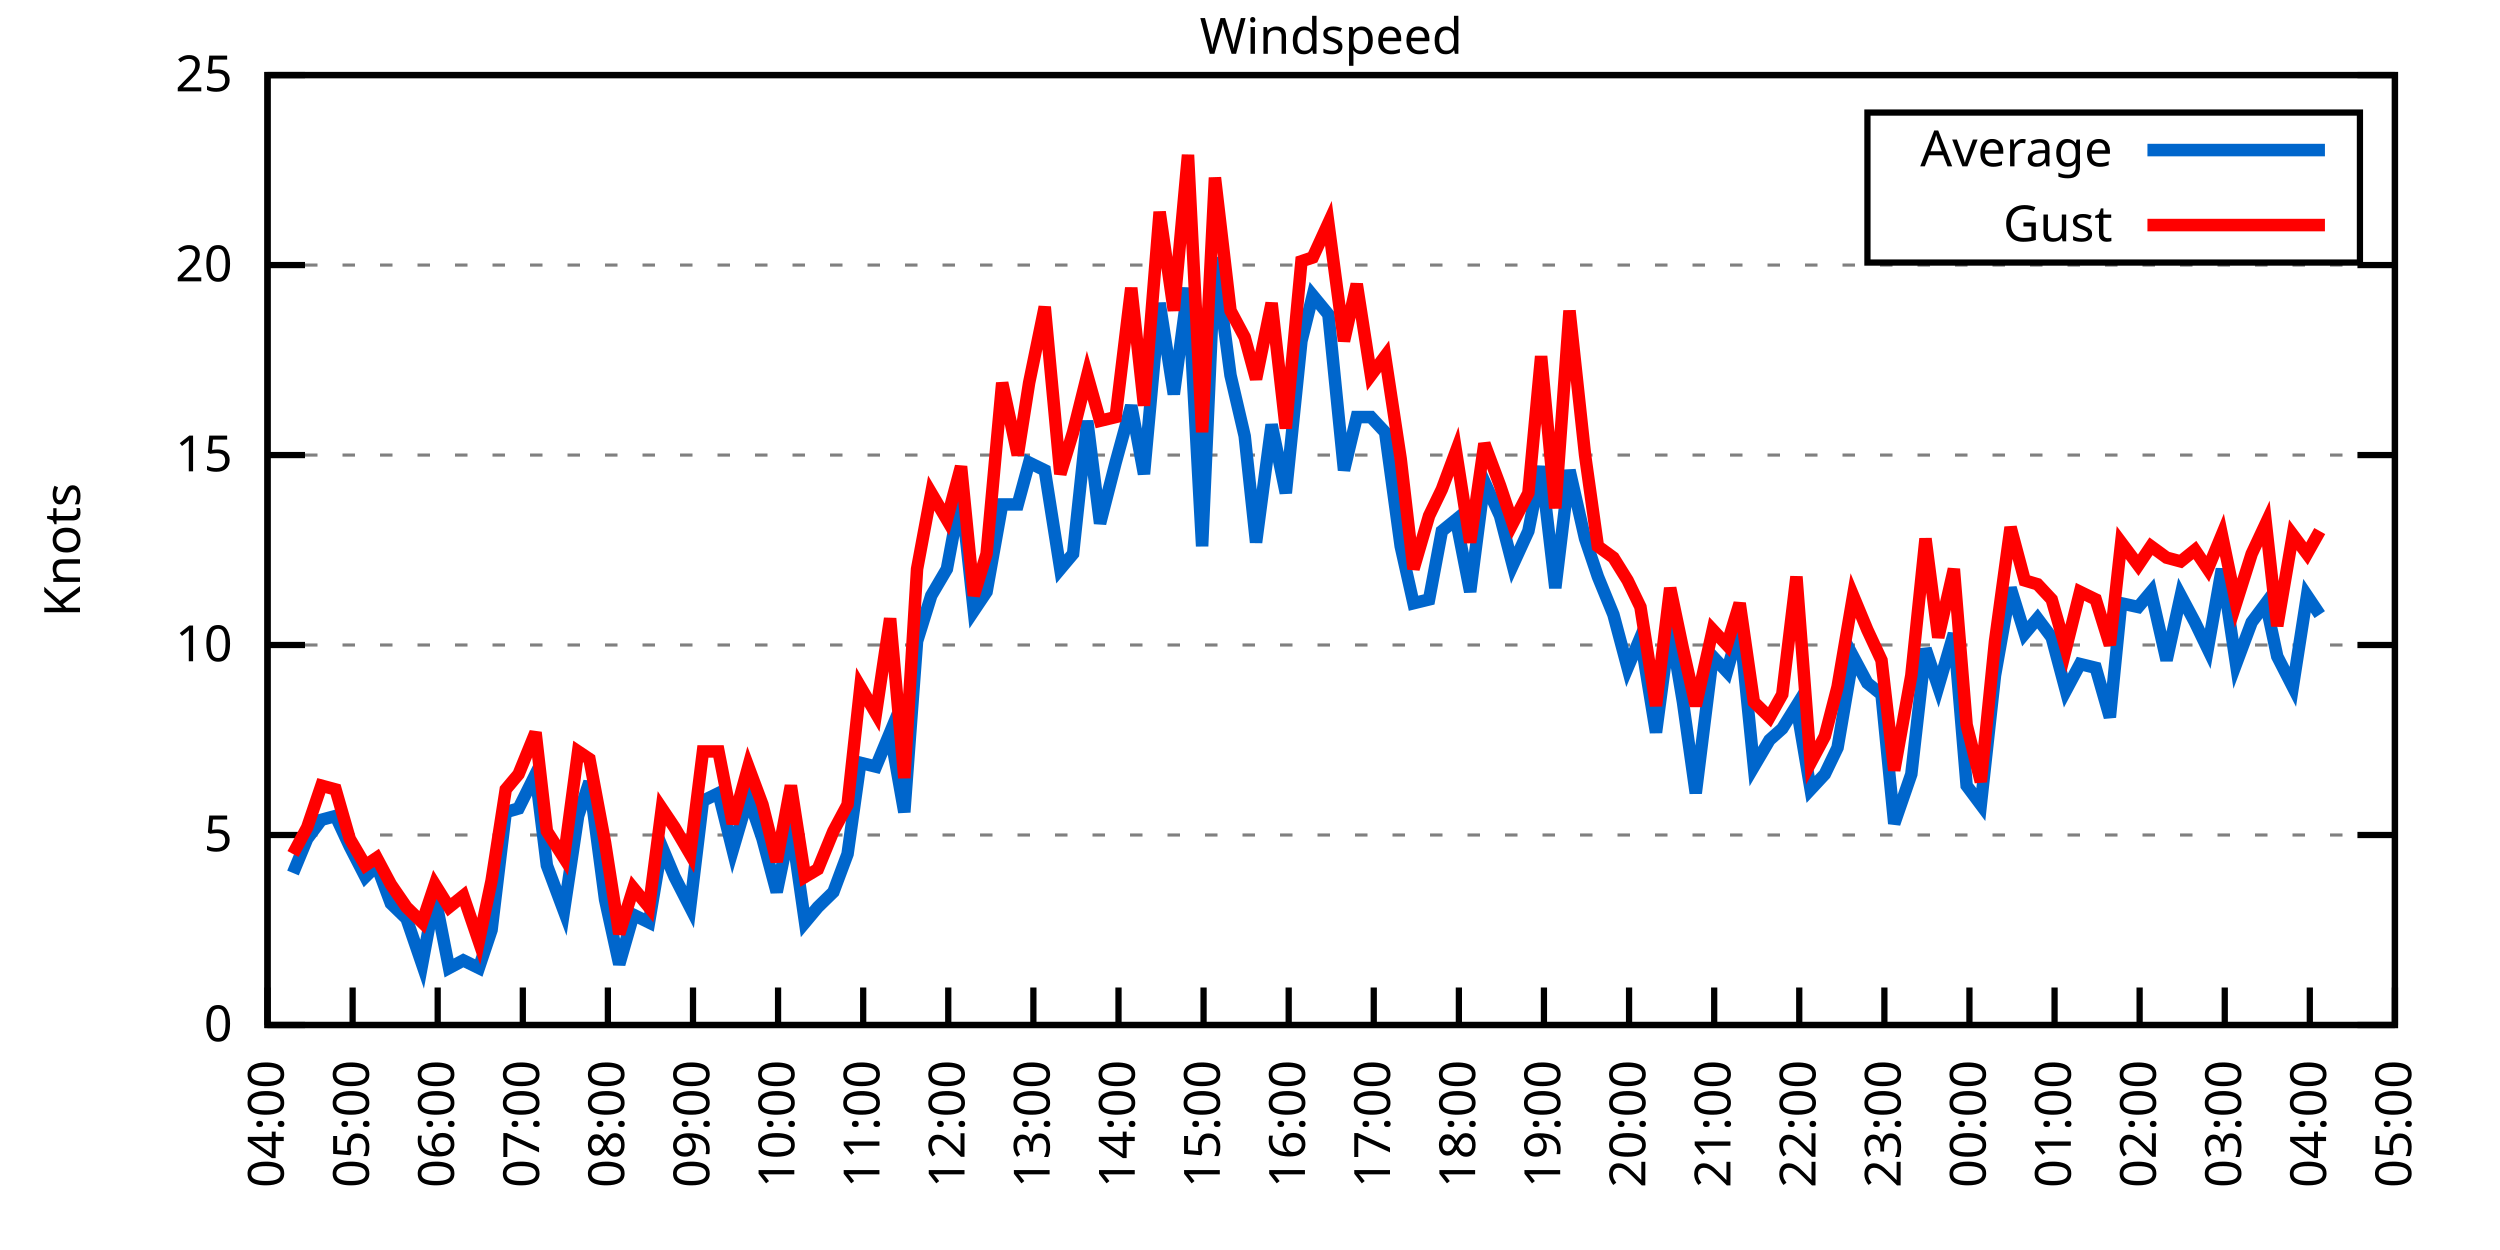
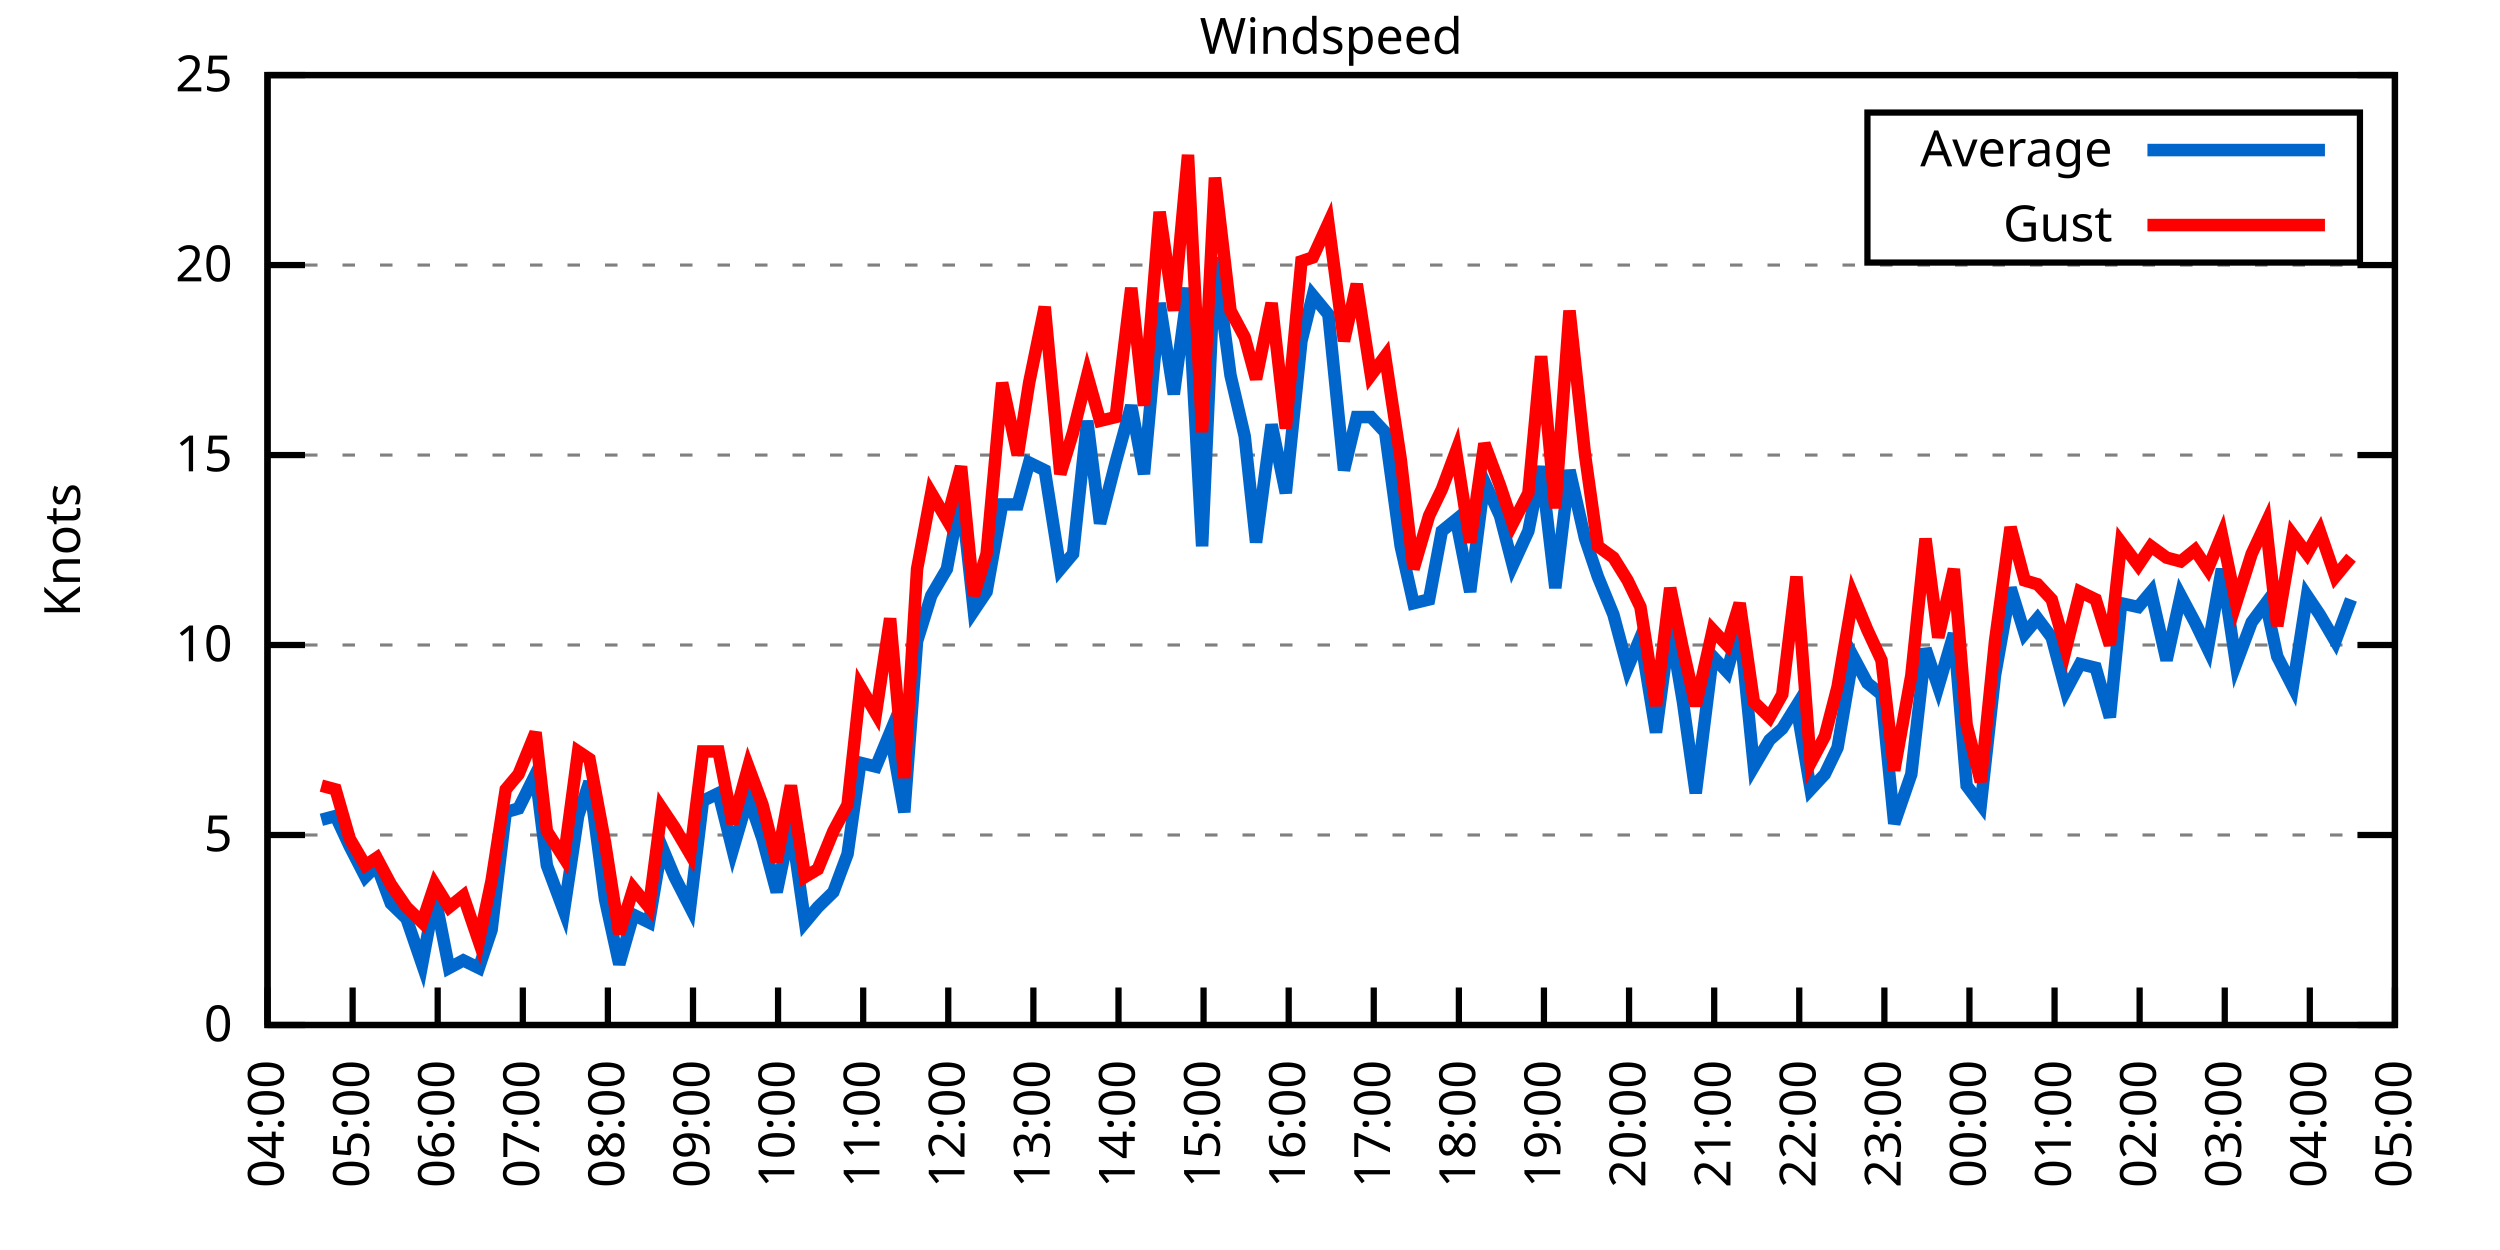
<svg xmlns="http://www.w3.org/2000/svg" xmlns:xlink="http://www.w3.org/1999/xlink" width="400" height="200" viewBox="0 0 400 200">
  <g id="gnuplot_canvas">
    <rect x="0" y="0" width="400" height="200" fill="none" />
    <defs>
      <circle id="gpDot" r="0.5" stroke-width="0.5" stroke="currentColor" />
      <path id="gpPt0" stroke-width="0.333" stroke="currentColor" d="M-1,0 h2 M0,-1 v2" />
      <path id="gpPt1" stroke-width="0.333" stroke="currentColor" d="M-1,-1 L1,1 M1,-1 L-1,1" />
      <path id="gpPt2" stroke-width="0.333" stroke="currentColor" d="M-1,0 L1,0 M0,-1 L0,1 M-1,-1 L1,1 M-1,1 L1,-1" />
      <rect id="gpPt3" stroke-width="0.333" stroke="currentColor" x="-1" y="-1" width="2" height="2" />
      <rect id="gpPt4" stroke-width="0.333" stroke="currentColor" fill="currentColor" x="-1" y="-1" width="2" height="2" />
      <circle id="gpPt5" stroke-width="0.333" stroke="currentColor" cx="0" cy="0" r="1" />
      <use xlink:href="#gpPt5" id="gpPt6" fill="currentColor" stroke="none" />
      <path id="gpPt7" stroke-width="0.333" stroke="currentColor" d="M0,-1.33 L-1.33,0.67 L1.33,0.67 z" />
      <use xlink:href="#gpPt7" id="gpPt8" fill="currentColor" stroke="none" />
      <use xlink:href="#gpPt7" id="gpPt9" stroke="currentColor" transform="rotate(180)" />
      <use xlink:href="#gpPt9" id="gpPt10" fill="currentColor" stroke="none" />
      <use xlink:href="#gpPt3" id="gpPt11" stroke="currentColor" transform="rotate(45)" />
      <use xlink:href="#gpPt11" id="gpPt12" fill="currentColor" stroke="none" />
      <path id="gpPt13" stroke-width="0.333" stroke="currentColor" d="M0,1.330 L1.265,0.411 L0.782,-1.067 L-0.782,-1.076 L-1.265,0.411 z" />
      <use xlink:href="#gpPt13" id="gpPt14" fill="currentColor" stroke="none" />
      <filter id="textbox" filterUnits="objectBoundingBox" x="0" y="0" height="1" width="1">
        <feFlood flood-color="white" flood-opacity="1" result="bgnd" />
        <feComposite in="SourceGraphic" in2="bgnd" operator="atop" />
      </filter>
      <filter id="greybox" filterUnits="objectBoundingBox" x="0" y="0" height="1" width="1">
        <feFlood flood-color="lightgrey" flood-opacity="1" result="grey" />
        <feComposite in="SourceGraphic" in2="grey" operator="atop" />
      </filter>
    </defs>
    <g fill="none" color="white" stroke="currentColor" stroke-width="1.00" stroke-linecap="butt" stroke-linejoin="miter">
</g>
    <g fill="none" color="black" stroke="currentColor" stroke-width="1.00" stroke-linecap="butt" stroke-linejoin="miter">
      <g stroke="none" shape-rendering="crispEdges">
        <polygon fill="rgb(255, 255, 255)" points="42.80,164.00 383.18,164.00 383.18,12.02 42.80,12.02 " />
      </g>
    </g>
    <g fill="none" color="black" stroke="currentColor" stroke-width="1.00" stroke-linecap="butt" stroke-linejoin="miter">
</g>
    <g fill="none" color="black" stroke="black" stroke-width="0.50" stroke-linecap="butt" stroke-linejoin="miter">
</g>
    <g fill="none" color="gray" stroke="currentColor" stroke-width="0.50" stroke-linecap="butt" stroke-linejoin="miter">
      <path stroke="gray" stroke-dasharray="2,4" class="gridline" d="M42.80,164.00 L383.19,164.00  " />
    </g>
    <g fill="none" color="gray" stroke="gray" stroke-width="1.00" stroke-linecap="butt" stroke-linejoin="miter">
</g>
    <g fill="none" color="black" stroke="currentColor" stroke-width="1.00" stroke-linecap="butt" stroke-linejoin="miter">
      <path stroke="black" d="M42.80,164.00 L48.80,164.00 M383.19,164.00 L377.19,164.00  " />
      <g transform="translate(37.20,166.60)" stroke="none" fill="black" font-family="Sans" font-size="8.00" text-anchor="end">
        <text>
          <tspan font-family="Sans"> 0</tspan>
        </text>
      </g>
    </g>
    <g fill="none" color="black" stroke="currentColor" stroke-width="1.00" stroke-linecap="butt" stroke-linejoin="miter">
</g>
    <g fill="none" color="black" stroke="black" stroke-width="0.50" stroke-linecap="butt" stroke-linejoin="miter">
</g>
    <g fill="none" color="gray" stroke="currentColor" stroke-width="0.50" stroke-linecap="butt" stroke-linejoin="miter">
      <path stroke="gray" stroke-dasharray="2,4" class="gridline" d="M42.80,133.60 L383.19,133.60  " />
    </g>
    <g fill="none" color="gray" stroke="gray" stroke-width="1.00" stroke-linecap="butt" stroke-linejoin="miter">
</g>
    <g fill="none" color="black" stroke="currentColor" stroke-width="1.00" stroke-linecap="butt" stroke-linejoin="miter">
      <path stroke="black" d="M42.80,133.60 L48.80,133.60 M383.19,133.60 L377.19,133.60  " />
      <g transform="translate(37.20,136.20)" stroke="none" fill="black" font-family="Sans" font-size="8.00" text-anchor="end">
        <text>
          <tspan font-family="Sans"> 5</tspan>
        </text>
      </g>
    </g>
    <g fill="none" color="black" stroke="currentColor" stroke-width="1.00" stroke-linecap="butt" stroke-linejoin="miter">
</g>
    <g fill="none" color="black" stroke="black" stroke-width="0.50" stroke-linecap="butt" stroke-linejoin="miter">
</g>
    <g fill="none" color="gray" stroke="currentColor" stroke-width="0.50" stroke-linecap="butt" stroke-linejoin="miter">
      <path stroke="gray" stroke-dasharray="2,4" class="gridline" d="M42.80,103.20 L383.19,103.20  " />
    </g>
    <g fill="none" color="gray" stroke="gray" stroke-width="1.00" stroke-linecap="butt" stroke-linejoin="miter">
</g>
    <g fill="none" color="black" stroke="currentColor" stroke-width="1.00" stroke-linecap="butt" stroke-linejoin="miter">
      <path stroke="black" d="M42.80,103.20 L48.80,103.20 M383.19,103.20 L377.19,103.20  " />
      <g transform="translate(37.20,105.80)" stroke="none" fill="black" font-family="Sans" font-size="8.00" text-anchor="end">
        <text>
          <tspan font-family="Sans"> 10</tspan>
        </text>
      </g>
    </g>
    <g fill="none" color="black" stroke="currentColor" stroke-width="1.00" stroke-linecap="butt" stroke-linejoin="miter">
</g>
    <g fill="none" color="black" stroke="black" stroke-width="0.50" stroke-linecap="butt" stroke-linejoin="miter">
</g>
    <g fill="none" color="gray" stroke="currentColor" stroke-width="0.50" stroke-linecap="butt" stroke-linejoin="miter">
      <path stroke="gray" stroke-dasharray="2,4" class="gridline" d="M42.80,72.81 L383.19,72.81  " />
    </g>
    <g fill="none" color="gray" stroke="gray" stroke-width="1.00" stroke-linecap="butt" stroke-linejoin="miter">
</g>
    <g fill="none" color="black" stroke="currentColor" stroke-width="1.00" stroke-linecap="butt" stroke-linejoin="miter">
      <path stroke="black" d="M42.80,72.81 L48.80,72.81 M383.19,72.81 L377.19,72.81  " />
      <g transform="translate(37.20,75.41)" stroke="none" fill="black" font-family="Sans" font-size="8.00" text-anchor="end">
        <text>
          <tspan font-family="Sans"> 15</tspan>
        </text>
      </g>
    </g>
    <g fill="none" color="black" stroke="currentColor" stroke-width="1.00" stroke-linecap="butt" stroke-linejoin="miter">
</g>
    <g fill="none" color="black" stroke="black" stroke-width="0.50" stroke-linecap="butt" stroke-linejoin="miter">
</g>
    <g fill="none" color="gray" stroke="currentColor" stroke-width="0.50" stroke-linecap="butt" stroke-linejoin="miter">
      <path stroke="gray" stroke-dasharray="2,4" class="gridline" d="M42.80,42.41 L383.19,42.41  " />
    </g>
    <g fill="none" color="gray" stroke="gray" stroke-width="1.00" stroke-linecap="butt" stroke-linejoin="miter">
</g>
    <g fill="none" color="black" stroke="currentColor" stroke-width="1.00" stroke-linecap="butt" stroke-linejoin="miter">
      <path stroke="black" d="M42.80,42.41 L48.80,42.41 M383.19,42.41 L377.19,42.41  " />
      <g transform="translate(37.20,45.01)" stroke="none" fill="black" font-family="Sans" font-size="8.00" text-anchor="end">
        <text>
          <tspan font-family="Sans"> 20</tspan>
        </text>
      </g>
    </g>
    <g fill="none" color="black" stroke="currentColor" stroke-width="1.00" stroke-linecap="butt" stroke-linejoin="miter">
</g>
    <g fill="none" color="black" stroke="black" stroke-width="0.50" stroke-linecap="butt" stroke-linejoin="miter">
</g>
    <g fill="none" color="gray" stroke="currentColor" stroke-width="0.50" stroke-linecap="butt" stroke-linejoin="miter">
      <path stroke="gray" stroke-dasharray="2,4" class="gridline" d="M42.80,12.01 L383.19,12.01  " />
    </g>
    <g fill="none" color="gray" stroke="gray" stroke-width="1.00" stroke-linecap="butt" stroke-linejoin="miter">
</g>
    <g fill="none" color="black" stroke="currentColor" stroke-width="1.00" stroke-linecap="butt" stroke-linejoin="miter">
      <path stroke="black" d="M42.80,12.01 L48.80,12.01 M383.19,12.01 L377.19,12.01  " />
      <g transform="translate(37.20,14.61)" stroke="none" fill="black" font-family="Sans" font-size="8.00" text-anchor="end">
        <text>
          <tspan font-family="Sans"> 25</tspan>
        </text>
      </g>
    </g>
    <g fill="none" color="black" stroke="currentColor" stroke-width="1.00" stroke-linecap="butt" stroke-linejoin="miter">
      <path stroke="black" d="M42.80,164.00 L42.80,158.00  " />
      <g transform="translate(45.40,169.60) rotate(270.00)" stroke="none" fill="black" font-family="Sans" font-size="8.00" text-anchor="end">
        <text>
          <tspan font-family="Sans">04:00</tspan>
        </text>
      </g>
    </g>
    <g fill="none" color="black" stroke="currentColor" stroke-width="1.00" stroke-linecap="butt" stroke-linejoin="miter">
      <path stroke="black" d="M56.42,164.00 L56.42,158.00  " />
      <g transform="translate(59.02,169.60) rotate(270.00)" stroke="none" fill="black" font-family="Sans" font-size="8.00" text-anchor="end">
        <text>
          <tspan font-family="Sans">05:00</tspan>
        </text>
      </g>
    </g>
    <g fill="none" color="black" stroke="currentColor" stroke-width="1.00" stroke-linecap="butt" stroke-linejoin="miter">
      <path stroke="black" d="M70.03,164.00 L70.03,158.00  " />
      <g transform="translate(72.63,169.60) rotate(270.00)" stroke="none" fill="black" font-family="Sans" font-size="8.00" text-anchor="end">
        <text>
          <tspan font-family="Sans">06:00</tspan>
        </text>
      </g>
    </g>
    <g fill="none" color="black" stroke="currentColor" stroke-width="1.00" stroke-linecap="butt" stroke-linejoin="miter">
      <path stroke="black" d="M83.65,164.00 L83.65,158.00  " />
      <g transform="translate(86.25,169.60) rotate(270.00)" stroke="none" fill="black" font-family="Sans" font-size="8.00" text-anchor="end">
        <text>
          <tspan font-family="Sans">07:00</tspan>
        </text>
      </g>
    </g>
    <g fill="none" color="black" stroke="currentColor" stroke-width="1.00" stroke-linecap="butt" stroke-linejoin="miter">
      <path stroke="black" d="M97.26,164.00 L97.26,158.00  " />
      <g transform="translate(99.86,169.60) rotate(270.00)" stroke="none" fill="black" font-family="Sans" font-size="8.00" text-anchor="end">
        <text>
          <tspan font-family="Sans">08:00</tspan>
        </text>
      </g>
    </g>
    <g fill="none" color="black" stroke="currentColor" stroke-width="1.00" stroke-linecap="butt" stroke-linejoin="miter">
      <path stroke="black" d="M110.88,164.00 L110.88,158.00  " />
      <g transform="translate(113.48,169.60) rotate(270.00)" stroke="none" fill="black" font-family="Sans" font-size="8.00" text-anchor="end">
        <text>
          <tspan font-family="Sans">09:00</tspan>
        </text>
      </g>
    </g>
    <g fill="none" color="black" stroke="currentColor" stroke-width="1.00" stroke-linecap="butt" stroke-linejoin="miter">
      <path stroke="black" d="M124.49,164.00 L124.49,158.00  " />
      <g transform="translate(127.09,169.60) rotate(270.00)" stroke="none" fill="black" font-family="Sans" font-size="8.00" text-anchor="end">
        <text>
          <tspan font-family="Sans">10:00</tspan>
        </text>
      </g>
    </g>
    <g fill="none" color="black" stroke="currentColor" stroke-width="1.00" stroke-linecap="butt" stroke-linejoin="miter">
      <path stroke="black" d="M138.11,164.00 L138.11,158.00  " />
      <g transform="translate(140.71,169.60) rotate(270.00)" stroke="none" fill="black" font-family="Sans" font-size="8.00" text-anchor="end">
        <text>
          <tspan font-family="Sans">11:00</tspan>
        </text>
      </g>
    </g>
    <g fill="none" color="black" stroke="currentColor" stroke-width="1.00" stroke-linecap="butt" stroke-linejoin="miter">
      <path stroke="black" d="M151.72,164.00 L151.72,158.00  " />
      <g transform="translate(154.32,169.60) rotate(270.00)" stroke="none" fill="black" font-family="Sans" font-size="8.00" text-anchor="end">
        <text>
          <tspan font-family="Sans">12:00</tspan>
        </text>
      </g>
    </g>
    <g fill="none" color="black" stroke="currentColor" stroke-width="1.00" stroke-linecap="butt" stroke-linejoin="miter">
      <path stroke="black" d="M165.34,164.00 L165.34,158.00  " />
      <g transform="translate(167.94,169.60) rotate(270.00)" stroke="none" fill="black" font-family="Sans" font-size="8.00" text-anchor="end">
        <text>
          <tspan font-family="Sans">13:00</tspan>
        </text>
      </g>
    </g>
    <g fill="none" color="black" stroke="currentColor" stroke-width="1.00" stroke-linecap="butt" stroke-linejoin="miter">
      <path stroke="black" d="M178.96,164.00 L178.96,158.00  " />
      <g transform="translate(181.56,169.60) rotate(270.00)" stroke="none" fill="black" font-family="Sans" font-size="8.00" text-anchor="end">
        <text>
          <tspan font-family="Sans">14:00</tspan>
        </text>
      </g>
    </g>
    <g fill="none" color="black" stroke="currentColor" stroke-width="1.00" stroke-linecap="butt" stroke-linejoin="miter">
      <path stroke="black" d="M192.57,164.00 L192.57,158.00  " />
      <g transform="translate(195.17,169.60) rotate(270.00)" stroke="none" fill="black" font-family="Sans" font-size="8.00" text-anchor="end">
        <text>
          <tspan font-family="Sans">15:00</tspan>
        </text>
      </g>
    </g>
    <g fill="none" color="black" stroke="currentColor" stroke-width="1.00" stroke-linecap="butt" stroke-linejoin="miter">
      <path stroke="black" d="M206.19,164.00 L206.19,158.00  " />
      <g transform="translate(208.79,169.60) rotate(270.00)" stroke="none" fill="black" font-family="Sans" font-size="8.00" text-anchor="end">
        <text>
          <tspan font-family="Sans">16:00</tspan>
        </text>
      </g>
    </g>
    <g fill="none" color="black" stroke="currentColor" stroke-width="1.00" stroke-linecap="butt" stroke-linejoin="miter">
      <path stroke="black" d="M219.80,164.00 L219.80,158.00  " />
      <g transform="translate(222.40,169.60) rotate(270.00)" stroke="none" fill="black" font-family="Sans" font-size="8.00" text-anchor="end">
        <text>
          <tspan font-family="Sans">17:00</tspan>
        </text>
      </g>
    </g>
    <g fill="none" color="black" stroke="currentColor" stroke-width="1.00" stroke-linecap="butt" stroke-linejoin="miter">
      <path stroke="black" d="M233.42,164.00 L233.42,158.00  " />
      <g transform="translate(236.02,169.60) rotate(270.00)" stroke="none" fill="black" font-family="Sans" font-size="8.00" text-anchor="end">
        <text>
          <tspan font-family="Sans">18:00</tspan>
        </text>
      </g>
    </g>
    <g fill="none" color="black" stroke="currentColor" stroke-width="1.00" stroke-linecap="butt" stroke-linejoin="miter">
      <path stroke="black" d="M247.03,164.00 L247.03,158.00  " />
      <g transform="translate(249.63,169.60) rotate(270.00)" stroke="none" fill="black" font-family="Sans" font-size="8.00" text-anchor="end">
        <text>
          <tspan font-family="Sans">19:00</tspan>
        </text>
      </g>
    </g>
    <g fill="none" color="black" stroke="currentColor" stroke-width="1.00" stroke-linecap="butt" stroke-linejoin="miter">
      <path stroke="black" d="M260.65,164.00 L260.65,158.00  " />
      <g transform="translate(263.25,169.60) rotate(270.00)" stroke="none" fill="black" font-family="Sans" font-size="8.00" text-anchor="end">
        <text>
          <tspan font-family="Sans">20:00</tspan>
        </text>
      </g>
    </g>
    <g fill="none" color="black" stroke="currentColor" stroke-width="1.00" stroke-linecap="butt" stroke-linejoin="miter">
      <path stroke="black" d="M274.27,164.00 L274.27,158.00  " />
      <g transform="translate(276.87,169.60) rotate(270.00)" stroke="none" fill="black" font-family="Sans" font-size="8.00" text-anchor="end">
        <text>
          <tspan font-family="Sans">21:00</tspan>
        </text>
      </g>
    </g>
    <g fill="none" color="black" stroke="currentColor" stroke-width="1.00" stroke-linecap="butt" stroke-linejoin="miter">
      <path stroke="black" d="M287.88,164.00 L287.88,158.00  " />
      <g transform="translate(290.48,169.60) rotate(270.00)" stroke="none" fill="black" font-family="Sans" font-size="8.00" text-anchor="end">
        <text>
          <tspan font-family="Sans">22:00</tspan>
        </text>
      </g>
    </g>
    <g fill="none" color="black" stroke="currentColor" stroke-width="1.00" stroke-linecap="butt" stroke-linejoin="miter">
      <path stroke="black" d="M301.50,164.00 L301.50,158.00  " />
      <g transform="translate(304.10,169.60) rotate(270.00)" stroke="none" fill="black" font-family="Sans" font-size="8.00" text-anchor="end">
        <text>
          <tspan font-family="Sans">23:00</tspan>
        </text>
      </g>
    </g>
    <g fill="none" color="black" stroke="currentColor" stroke-width="1.00" stroke-linecap="butt" stroke-linejoin="miter">
      <path stroke="black" d="M315.11,164.00 L315.11,158.00  " />
      <g transform="translate(317.71,169.60) rotate(270.00)" stroke="none" fill="black" font-family="Sans" font-size="8.00" text-anchor="end">
        <text>
          <tspan font-family="Sans">00:00</tspan>
        </text>
      </g>
    </g>
    <g fill="none" color="black" stroke="currentColor" stroke-width="1.00" stroke-linecap="butt" stroke-linejoin="miter">
      <path stroke="black" d="M328.73,164.00 L328.73,158.00  " />
      <g transform="translate(331.33,169.60) rotate(270.00)" stroke="none" fill="black" font-family="Sans" font-size="8.00" text-anchor="end">
        <text>
          <tspan font-family="Sans">01:00</tspan>
        </text>
      </g>
    </g>
    <g fill="none" color="black" stroke="currentColor" stroke-width="1.00" stroke-linecap="butt" stroke-linejoin="miter">
      <path stroke="black" d="M342.34,164.00 L342.34,158.00  " />
      <g transform="translate(344.94,169.60) rotate(270.00)" stroke="none" fill="black" font-family="Sans" font-size="8.00" text-anchor="end">
        <text>
          <tspan font-family="Sans">02:00</tspan>
        </text>
      </g>
    </g>
    <g fill="none" color="black" stroke="currentColor" stroke-width="1.00" stroke-linecap="butt" stroke-linejoin="miter">
      <path stroke="black" d="M355.96,164.00 L355.96,158.00  " />
      <g transform="translate(358.56,169.60) rotate(270.00)" stroke="none" fill="black" font-family="Sans" font-size="8.00" text-anchor="end">
        <text>
          <tspan font-family="Sans">03:00</tspan>
        </text>
      </g>
    </g>
    <g fill="none" color="black" stroke="currentColor" stroke-width="1.00" stroke-linecap="butt" stroke-linejoin="miter">
      <path stroke="black" d="M369.57,164.00 L369.57,158.00  " />
      <g transform="translate(372.17,169.60) rotate(270.00)" stroke="none" fill="black" font-family="Sans" font-size="8.00" text-anchor="end">
        <text>
          <tspan font-family="Sans">04:00</tspan>
        </text>
      </g>
    </g>
    <g fill="none" color="black" stroke="currentColor" stroke-width="1.00" stroke-linecap="butt" stroke-linejoin="miter">
      <path stroke="black" d="M383.19,164.00 L383.19,158.00  " />
      <g transform="translate(385.79,169.60) rotate(270.00)" stroke="none" fill="black" font-family="Sans" font-size="8.00" text-anchor="end">
        <text>
          <tspan font-family="Sans">05:00</tspan>
        </text>
      </g>
    </g>
    <g fill="none" color="black" stroke="currentColor" stroke-width="1.00" stroke-linecap="butt" stroke-linejoin="miter">
</g>
    <g fill="none" color="black" stroke="currentColor" stroke-width="1.00" stroke-linecap="butt" stroke-linejoin="miter">
      <path stroke="black" d="M42.80,12.01 L42.80,164.00 L383.19,164.00 L383.19,12.01 L42.80,12.01 Z  " />
    </g>
    <g fill="none" color="black" stroke="currentColor" stroke-width="1.00" stroke-linecap="butt" stroke-linejoin="miter">
</g>
    <g fill="none" color="black" stroke="currentColor" stroke-width="1.00" stroke-linecap="butt" stroke-linejoin="miter">
      <path stroke="black" d="M298.79,42.01 L298.79,18.01 L377.59,18.01 L377.59,42.01 L298.79,42.01 Z  " />
    </g>
    <g id="Windspeed_plot_1">
      <g fill="none" color="white" stroke="black" stroke-width="2.00" stroke-linecap="butt" stroke-linejoin="miter">
</g>
      <g fill="none" color="black" stroke="currentColor" stroke-width="2.00" stroke-linecap="butt" stroke-linejoin="miter">
        <g transform="translate(337.99,26.61)" stroke="none" fill="black" font-family="Sans" font-size="8.00" text-anchor="end">
          <text>
            <tspan font-family="Sans">Average</tspan>
          </text>
        </g>
      </g>
      <g fill="none" color="black" stroke="currentColor" stroke-width="2.00" stroke-linecap="butt" stroke-linejoin="miter">
-         <path stroke="rgb(  0, 102, 204)" d="M343.59,24.01 L371.99,24.01 M46.88,139.68 L49.15,134.21 L51.42,131.17 L53.69,130.56 L55.96,135.43 L58.46,140.29   L60.27,138.47 L62.54,144.55 L65.04,146.98 L67.54,154.27 L69.58,143.33 L71.85,154.88 L74.12,153.66 L76.61,154.88   L78.65,148.80 L80.92,129.95 L82.97,129.35 L85.69,123.87 L87.50,138.47 L90.23,145.76 L92.50,130.56 L94.31,125.09   L96.81,143.94 L99.08,154.27 L101.35,146.37 L103.84,147.59 L105.89,135.43 L107.93,140.29 L110.42,145.15 L112.47,128.13   L114.96,126.91 L117.23,136.03 L119.73,127.52 L122.00,134.21 L124.27,142.72 L126.54,131.78 L128.81,147.59 L130.85,145.15   L133.34,142.72 L135.61,136.64 L137.66,122.05 L140.15,122.66 L142.42,117.19 L144.69,129.95 L146.73,102.60 L149.00,95.30   L151.50,91.04 L153.77,78.89 L155.81,97.73 L157.85,94.69 L160.35,80.71 L162.84,80.71 L164.66,74.02 L167.16,75.24   L169.65,91.04 L171.69,88.61 L173.96,67.33 L176.01,83.75 L178.50,74.02 L181.00,64.90 L183.04,75.85 L185.54,48.49   L187.81,63.08 L190.08,46.06 L192.34,87.40 L194.39,41.19 L196.88,60.04 L199.15,69.77 L200.97,86.79 L203.46,67.94   L205.73,78.89 L208.23,54.57 L210.04,47.27 L212.54,50.31 L215.04,75.24 L217.08,66.73 L219.35,66.73 L221.62,69.16   L224.11,87.40 L226.16,96.52 L228.65,95.91 L230.70,84.97 L232.96,83.14 L235.23,94.69 L237.50,77.06 L240.00,82.53   L242.04,90.44 L244.54,84.97 L246.58,74.63 L248.85,94.08 L251.12,75.24 L253.61,86.18 L255.66,92.26 L258.15,98.34   L260.42,106.85 L262.47,101.99 L264.96,117.19 L267.23,100.16 L269.27,112.32 L271.32,126.91 L274.04,105.03 L276.31,107.46   L278.35,100.16 L280.62,122.66 L283.12,118.40 L285.16,116.58 L287.43,112.93 L289.70,126.31 L291.97,123.87 L294.01,119.62   L296.50,105.03 L298.77,109.28 L301.04,111.11 L303.08,131.78 L305.81,123.87 L308.08,103.81 L310.12,109.89 L312.62,101.38   L314.66,125.70 L316.93,128.74 L319.20,108.07 L321.69,94.08 L323.96,101.38 L326.00,98.95 L328.27,101.99 L330.54,110.50   L332.81,106.24 L335.31,106.85 L337.58,114.76 L339.39,96.52 L342.12,97.12 L344.16,94.69 L346.65,105.64 L348.92,95.30   L351.19,99.56 L353.24,103.81 L355.50,91.04 L357.77,106.24 L360.27,99.56 L362.54,96.52 L364.36,105.03 L366.85,109.89   L369.12,95.30 L371.16,98.34  " />
+         <path stroke="rgb(  0, 102, 204)" d="M343.59,24.01 L371.99,24.01 M51.42,131.17 L53.69,130.56 L55.96,135.43 L58.46,140.29 L60.27,138.47 L62.54,144.55   L65.04,146.98 L67.54,154.27 L69.58,143.33 L71.85,154.88 L74.12,153.66 L76.61,154.88 L78.65,148.80 L80.92,129.95   L82.97,129.35 L85.69,123.87 L87.50,138.47 L90.23,145.76 L92.50,130.56 L94.31,125.09 L96.81,143.94 L99.08,154.27   L101.35,146.37 L103.84,147.59 L105.89,135.43 L107.93,140.29 L110.42,145.15 L112.47,128.13 L114.96,126.91 L117.23,136.03   L119.73,127.52 L122.00,134.21 L124.27,142.72 L126.54,131.78 L128.81,147.59 L130.85,145.15 L133.34,142.72 L135.61,136.64   L137.66,122.05 L140.15,122.66 L142.42,117.19 L144.69,129.95 L146.73,102.60 L149.00,95.30 L151.50,91.04 L153.77,78.89   L155.81,97.73 L157.85,94.69 L160.35,80.71 L162.84,80.71 L164.66,74.02 L167.16,75.24 L169.65,91.04 L171.69,88.61   L173.96,67.33 L176.01,83.75 L178.50,74.02 L181.00,64.90 L183.04,75.85 L185.54,48.49 L187.81,63.08 L190.08,46.06   L192.34,87.40 L194.39,41.19 L196.88,60.04 L199.15,69.77 L200.97,86.79 L203.46,67.94 L205.73,78.89 L208.23,54.57   L210.04,47.27 L212.54,50.31 L215.04,75.24 L217.08,66.73 L219.35,66.73 L221.62,69.16 L224.11,87.40 L226.16,96.52   L228.65,95.91 L230.70,84.97 L232.96,83.14 L235.23,94.69 L237.50,77.06 L240.00,82.53 L242.04,90.44 L244.54,84.97   L246.58,74.63 L248.85,94.08 L251.12,75.24 L253.61,86.18 L255.66,92.26 L258.15,98.34 L260.42,106.85 L262.47,101.99   L264.96,117.19 L267.23,100.16 L269.27,112.32 L271.32,126.91 L274.04,105.03 L276.31,107.46 L278.35,100.16 L280.62,122.66   L283.12,118.40 L285.16,116.58 L287.43,112.93 L289.70,126.31 L291.97,123.87 L294.01,119.62 L296.50,105.03 L298.77,109.28   L301.04,111.11 L303.08,131.78 L305.81,123.87 L308.08,103.81 L310.12,109.89 L312.62,101.38 L314.66,125.70 L316.93,128.74   L319.20,108.07 L321.69,94.08 L323.96,101.38 L326.00,98.95 L328.27,101.99 L330.54,110.50 L332.81,106.24 L335.31,106.85   L337.58,114.76 L339.39,96.52 L342.12,97.12 L344.16,94.69 L346.65,105.64 L348.92,95.30 L351.19,99.56 L353.24,103.81   L355.50,91.04 L357.77,106.24 L360.27,99.56 L362.54,96.52 L364.36,105.03 L366.85,109.89 L369.12,95.30 L371.16,98.34   L373.66,102.60 L376.16,95.91  " />
      </g>
    </g>
    <g id="Windspeed_plot_2">
      <g fill="none" color="black" stroke="currentColor" stroke-width="2.00" stroke-linecap="butt" stroke-linejoin="miter">
        <g transform="translate(337.99,38.61)" stroke="none" fill="black" font-family="Sans" font-size="8.00" text-anchor="end">
          <text>
            <tspan font-family="Sans">Gust</tspan>
          </text>
        </g>
      </g>
      <g fill="none" color="black" stroke="currentColor" stroke-width="2.00" stroke-linecap="butt" stroke-linejoin="miter">
-         <path stroke="rgb(255,   0,   0)" d="M343.59,36.01 L371.99,36.01 M46.88,136.64 L49.15,132.39 L51.42,125.70 L53.69,126.31 L55.96,134.21 L58.46,138.47   L60.27,137.25 L62.54,141.51 L65.04,145.15 L67.54,147.59 L69.58,141.51 L71.85,145.15 L74.12,143.33 L76.61,150.62   L78.65,140.90 L80.92,126.31 L82.97,123.87 L85.69,117.19 L87.50,132.99 L90.23,137.25 L92.50,120.23 L94.31,121.44   L96.81,134.82 L99.08,149.41 L101.35,142.11 L103.84,145.15 L105.89,129.35 L107.93,132.39 L110.42,136.64 L112.47,120.23   L114.96,120.23 L117.23,131.78 L119.73,122.66 L122.00,128.74 L124.27,137.86 L126.54,125.70 L128.81,140.29 L130.85,139.07   L133.34,132.99 L135.61,128.74 L137.66,109.89 L140.15,114.15 L142.42,98.95 L144.69,124.48 L146.73,91.04 L149.00,78.89   L151.50,83.14 L153.77,74.63 L155.81,95.30 L157.85,88.61 L160.35,61.25 L162.84,72.81 L164.66,61.25 L167.16,49.10   L169.65,75.85 L171.69,69.16 L173.96,60.04 L176.01,67.33 L178.50,66.73 L181.00,46.06 L183.04,64.90 L185.54,33.90   L187.81,49.70 L190.08,24.78 L192.34,69.16 L194.39,28.42 L196.88,49.70 L199.15,53.96 L200.97,60.65 L203.46,48.49   L205.73,68.55 L208.23,41.80 L210.04,41.19 L212.54,35.72 L215.04,54.57 L217.08,45.45 L219.35,60.04 L221.62,57.00   L224.11,73.41 L226.16,91.04 L228.65,82.53 L230.70,78.28 L232.96,72.20 L235.23,86.79 L237.50,70.98 L240.00,77.67   L242.04,83.75 L244.54,78.89 L246.58,57.00 L248.85,81.32 L251.12,49.70 L253.61,72.81 L255.66,87.40 L258.15,89.22   L260.42,92.87 L262.47,97.12 L264.96,112.93 L267.23,94.08 L269.27,103.81 L271.32,112.93 L274.04,100.77 L276.31,103.20   L278.35,96.52 L280.62,112.32 L283.12,114.76 L285.16,111.11 L287.43,92.26 L289.70,122.05 L291.97,117.80 L294.01,109.89   L296.50,95.30 L298.77,100.77 L301.04,105.64 L303.08,123.27 L305.81,108.07 L308.08,86.18 L310.12,101.99 L312.62,91.04   L314.66,115.97 L316.93,125.09 L319.20,102.60 L321.69,84.36 L323.96,92.87 L326.00,93.48 L328.27,95.91 L330.54,103.81   L332.81,94.69 L335.31,95.91 L337.58,103.20 L339.39,86.79 L342.12,90.44 L344.16,87.40 L346.65,89.22 L348.92,89.83   L351.19,88.00 L353.24,91.04 L355.50,85.57 L357.77,96.52 L360.27,88.61 L362.54,83.75 L364.36,100.16 L366.85,85.57   L369.12,88.61 L371.16,84.97  " />
+         <path stroke="rgb(255,   0,   0)" d="M343.59,36.01 L371.99,36.01 M51.42,125.70 L53.69,126.31 L55.96,134.21 L58.46,138.47 L60.27,137.25 L62.54,141.51   L65.04,145.15 L67.54,147.59 L69.58,141.51 L71.85,145.15 L74.12,143.33 L76.61,150.62 L78.65,140.90 L80.92,126.31   L82.97,123.87 L85.69,117.19 L87.50,132.99 L90.23,137.25 L92.50,120.23 L94.31,121.44 L96.81,134.82 L99.08,149.41   L101.35,142.11 L103.84,145.15 L105.89,129.35 L107.93,132.39 L110.42,136.64 L112.47,120.23 L114.96,120.23 L117.23,131.78   L119.73,122.66 L122.00,128.74 L124.27,137.86 L126.54,125.70 L128.81,140.29 L130.85,139.07 L133.34,132.99 L135.61,128.74   L137.66,109.89 L140.15,114.15 L142.42,98.95 L144.69,124.48 L146.73,91.04 L149.00,78.89 L151.50,83.14 L153.77,74.63   L155.81,95.30 L157.85,88.61 L160.35,61.25 L162.84,72.81 L164.66,61.25 L167.16,49.10 L169.65,75.85 L171.69,69.16   L173.96,60.04 L176.01,67.33 L178.50,66.73 L181.00,46.06 L183.04,64.90 L185.54,33.90 L187.81,49.70 L190.08,24.78   L192.34,69.16 L194.39,28.42 L196.88,49.70 L199.15,53.96 L200.97,60.65 L203.46,48.49 L205.73,68.55 L208.23,41.80   L210.04,41.19 L212.54,35.72 L215.04,54.57 L217.08,45.45 L219.35,60.04 L221.62,57.00 L224.11,73.41 L226.16,91.04   L228.65,82.53 L230.70,78.28 L232.96,72.20 L235.23,86.79 L237.50,70.98 L240.00,77.67 L242.04,83.75 L244.54,78.89   L246.58,57.00 L248.85,81.32 L251.12,49.70 L253.61,72.81 L255.66,87.40 L258.15,89.22 L260.42,92.87 L262.47,97.12   L264.96,112.93 L267.23,94.08 L269.27,103.81 L271.32,112.93 L274.04,100.77 L276.31,103.20 L278.35,96.52 L280.62,112.32   L283.12,114.76 L285.16,111.11 L287.43,92.26 L289.70,122.05 L291.97,117.80 L294.01,109.89 L296.50,95.30 L298.77,100.77   L301.04,105.64 L303.08,123.27 L305.81,108.07 L308.08,86.18 L310.12,101.99 L312.62,91.04 L314.66,115.97 L316.93,125.09   L319.20,102.60 L321.69,84.36 L323.96,92.87 L326.00,93.48 L328.27,95.91 L330.54,103.81 L332.81,94.69 L335.31,95.91   L337.58,103.20 L339.39,86.79 L342.12,90.44 L344.16,87.40 L346.65,89.22 L348.92,89.83 L351.19,88.00 L353.24,91.04   L355.50,85.57 L357.77,96.52 L360.27,88.61 L362.54,83.75 L364.36,100.16 L366.85,85.57 L369.12,88.61 L371.16,84.97   L373.66,92.26 L376.16,89.22  " />
      </g>
    </g>
    <g fill="none" color="black" stroke="currentColor" stroke-width="2.00" stroke-linecap="butt" stroke-linejoin="miter">
</g>
    <g fill="none" color="black" stroke="black" stroke-width="1.00" stroke-linecap="butt" stroke-linejoin="miter">
</g>
    <g fill="none" color="black" stroke="currentColor" stroke-width="1.00" stroke-linecap="butt" stroke-linejoin="miter">
      <path stroke="black" d="M42.80,12.01 L42.80,164.00 L383.19,164.00 L383.19,12.01 L42.80,12.01 Z  " />
      <g transform="translate(12.80,88.01) rotate(270.00)" stroke="none" fill="black" font-family="Sans" font-size="8.00" text-anchor="middle">
        <text>
          <tspan font-family="Sans">Knots</tspan>
        </text>
      </g>
    </g>
    <g fill="none" color="black" stroke="currentColor" stroke-width="1.00" stroke-linecap="butt" stroke-linejoin="miter">
</g>
    <g fill="none" color="black" stroke="currentColor" stroke-width="1.00" stroke-linecap="butt" stroke-linejoin="miter">
      <g transform="translate(212.99,8.61)" stroke="none" fill="black" font-family="Sans" font-size="8.00" text-anchor="middle">
        <text>
          <tspan font-family="Sans">Windspeed</tspan>
        </text>
      </g>
    </g>
    <g fill="none" color="black" stroke="currentColor" stroke-width="1.00" stroke-linecap="butt" stroke-linejoin="miter">
</g>
  </g>
</svg>
